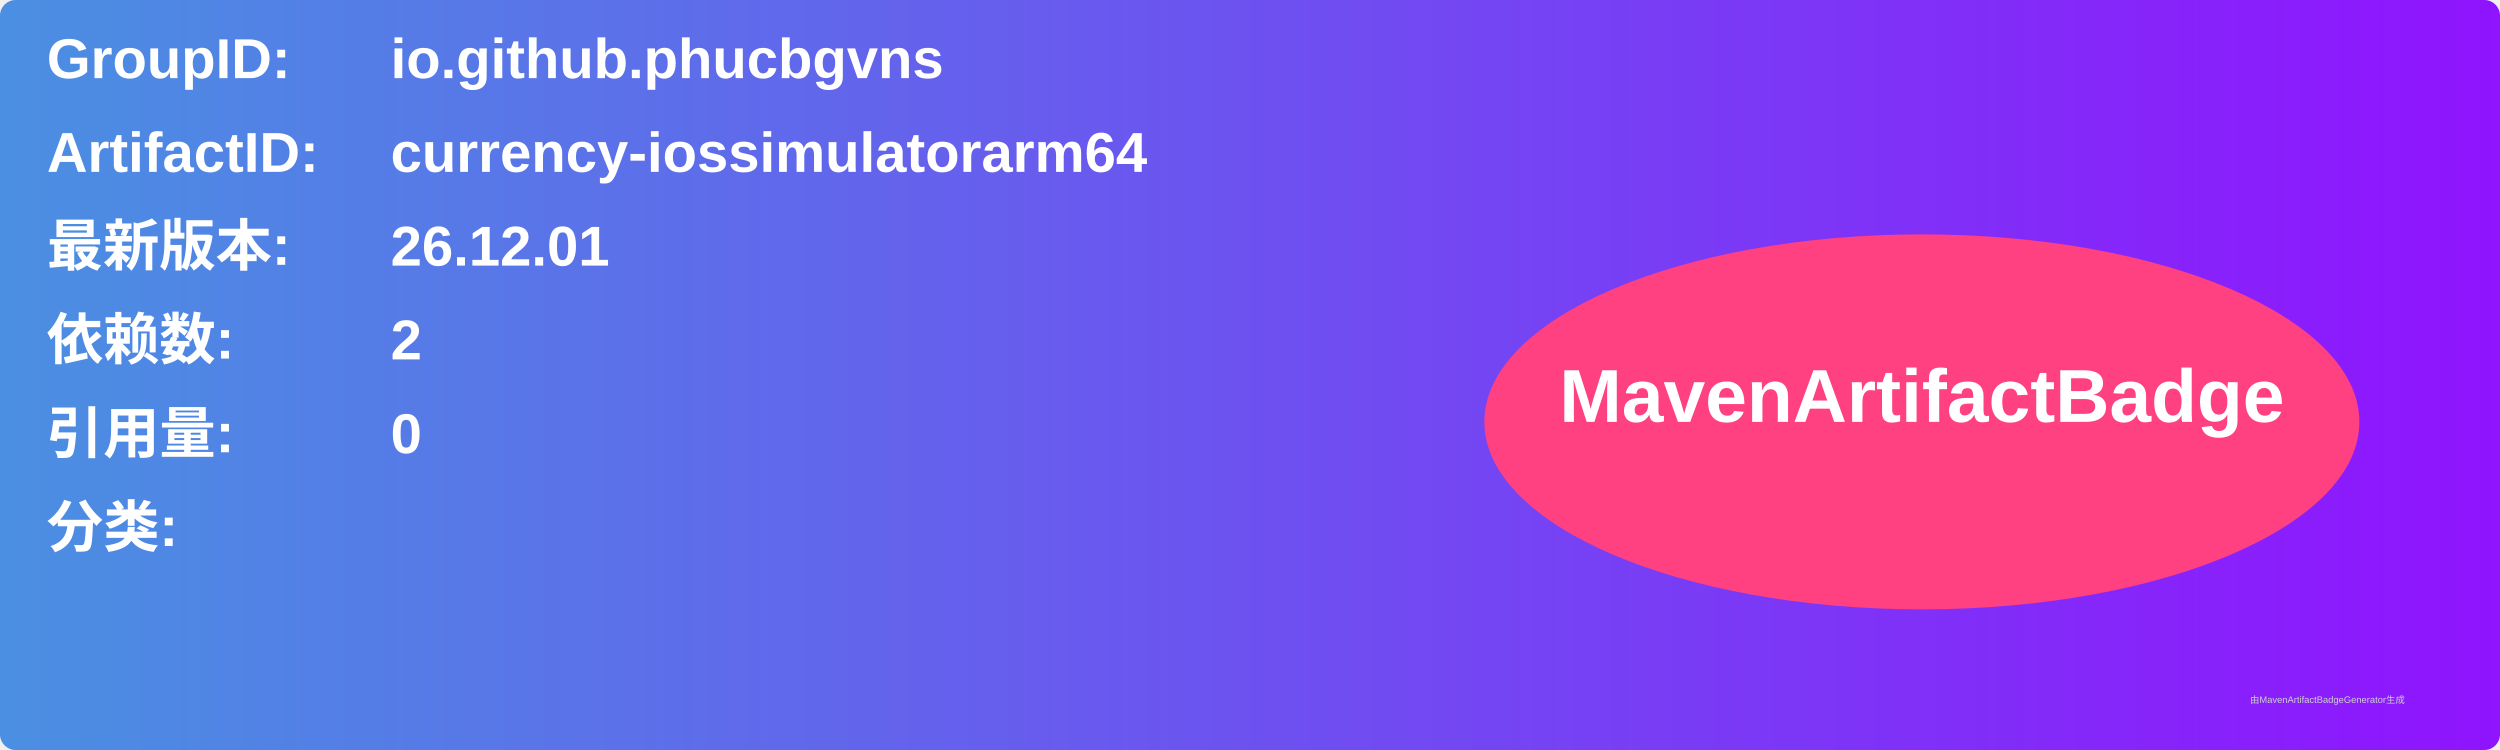
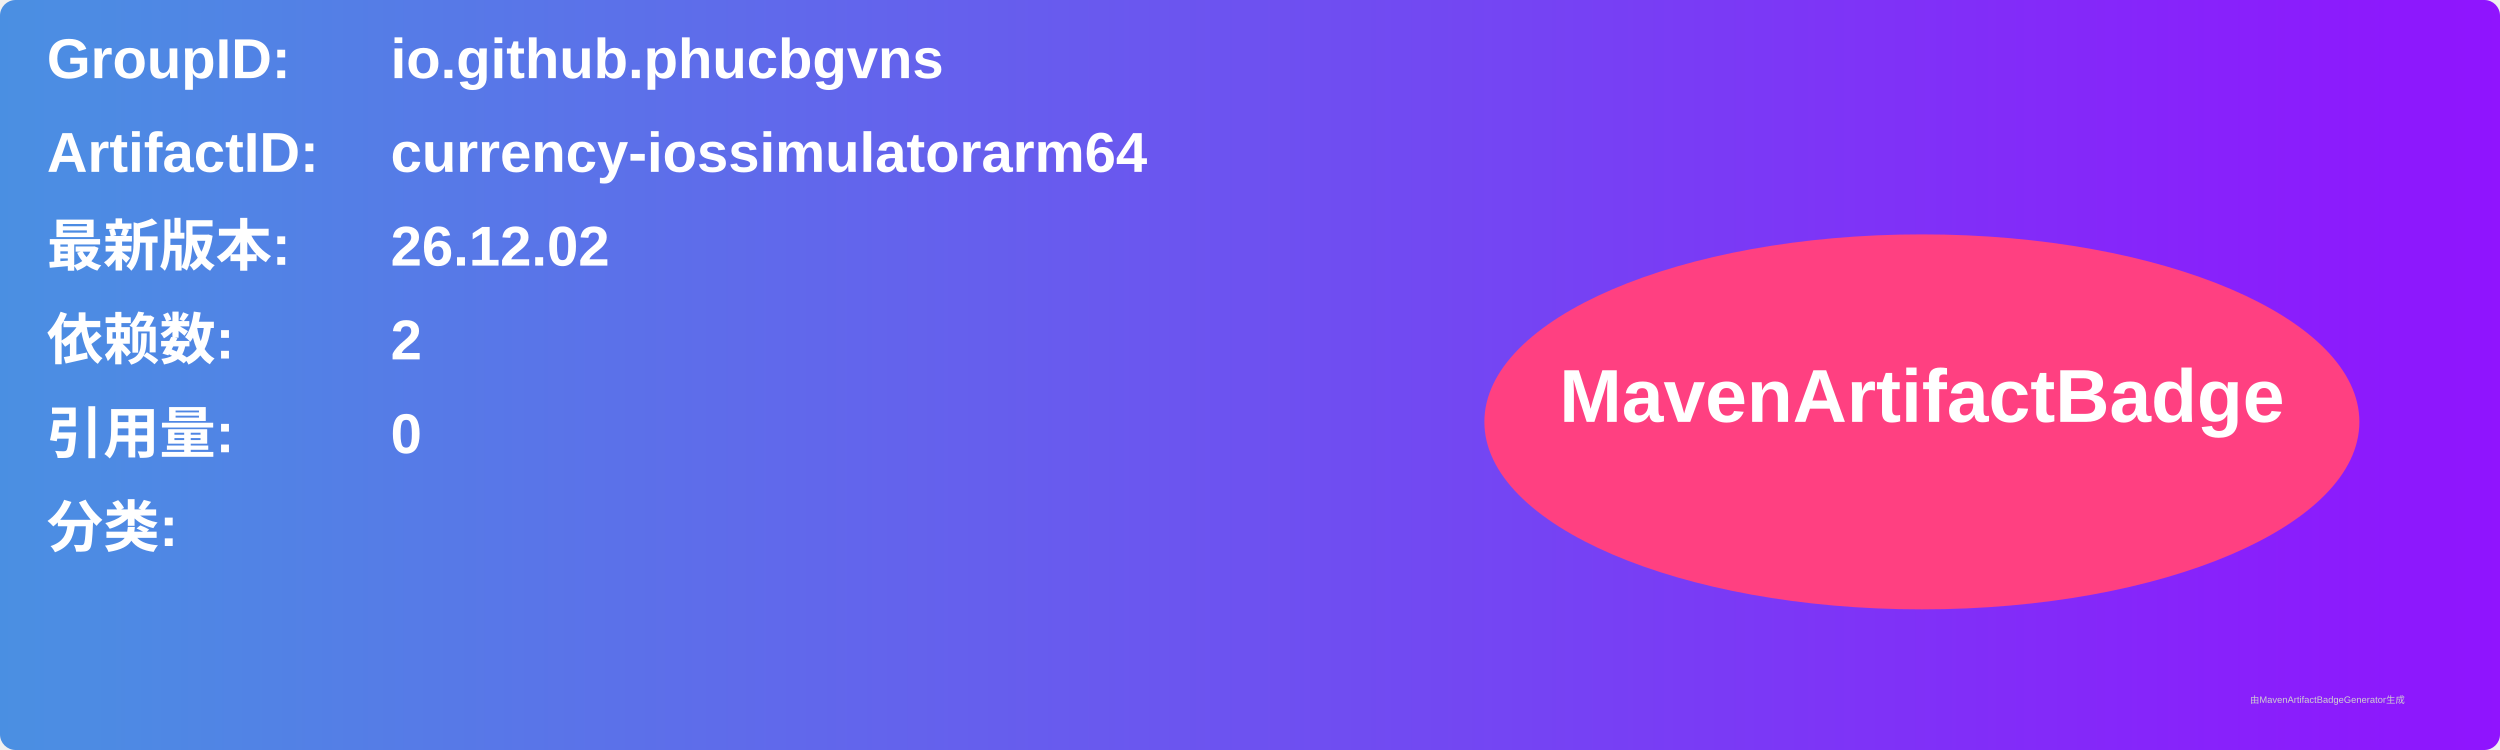
<svg xmlns="http://www.w3.org/2000/svg" width="800" height="240" viewBox="0 0 800 240">
  <linearGradient id="grad" x1="0%" y1="0%" x2="100%" y2="0%">
    <stop offset="0%" stop-color="#4a90e2" />
    <stop offset="100%" stop-color="#9013fe" />
  </linearGradient>
  <rect width="100%" height="100%" rx="5" ry="5" fill="url(#grad)" />
  <g transform="translate(15, 15)">
    <text x="0" y="10" font-family="Arial" font-size="18" fill="white" font-weight="bold" width="260">GroupID:</text>
    <text x="110" y="10" font-family="Arial" font-size="18" fill="white" font-weight="bold" width="460">io.github.phucbgvns</text>
    <text x="0" y="40" font-family="Arial" font-size="18" fill="white" font-weight="bold" width="260">ArtifactID:</text>
    <text x="110" y="40" font-family="Arial" font-size="18" fill="white" font-weight="bold" width="460">currency-iossimulatorarm64</text>
    <text x="0" y="70" font-family="Arial" font-size="18" fill="white" font-weight="bold">最新版本:</text>
    <text x="110" y="70" font-family="Arial" font-size="18" fill="white" font-weight="bold">
-       <tspan font-weight="bold">26.12.01</tspan>
+       <tspan font-weight="bold">26.12.02</tspan>
    </text>
    <text x="0" y="100" font-family="Arial" font-size="18" fill="white" font-weight="bold">依赖数: </text>
    <text x="110" y="100" font-family="Arial" font-size="18" fill="white">
      <tspan font-weight="bold">2</tspan>
    </text>
    <text x="0" y="130" font-family="Arial" font-size="18" fill="white" font-weight="bold">引用量: </text>
    <text x="110" y="130" font-family="Arial" font-size="18" fill="white">
      <tspan font-weight="bold">0</tspan>
    </text>
    <text x="0" y="160" font-family="Arial" font-size="18" fill="white" font-weight="bold">分类:</text>
    <text x="10" y="190" font-family="Arial" font-size="10" fill="white">
      <tspan font-weight="bold" />
    </text>
    <ellipse cx="600" cy="120" rx="140" ry="60" fill="#ff4081" />
    <text x="600" y="120" text-anchor="middle" font-family="Arial" font-size="24" fill="white" font-weight="bold">MavenArtifactBadge</text>
  </g>
  <text x="720" y="225" font-family="Arial" font-size="3" fill="#d0d0d0">由MavenArtifactBadgeGenerator生成</text>
</svg>
